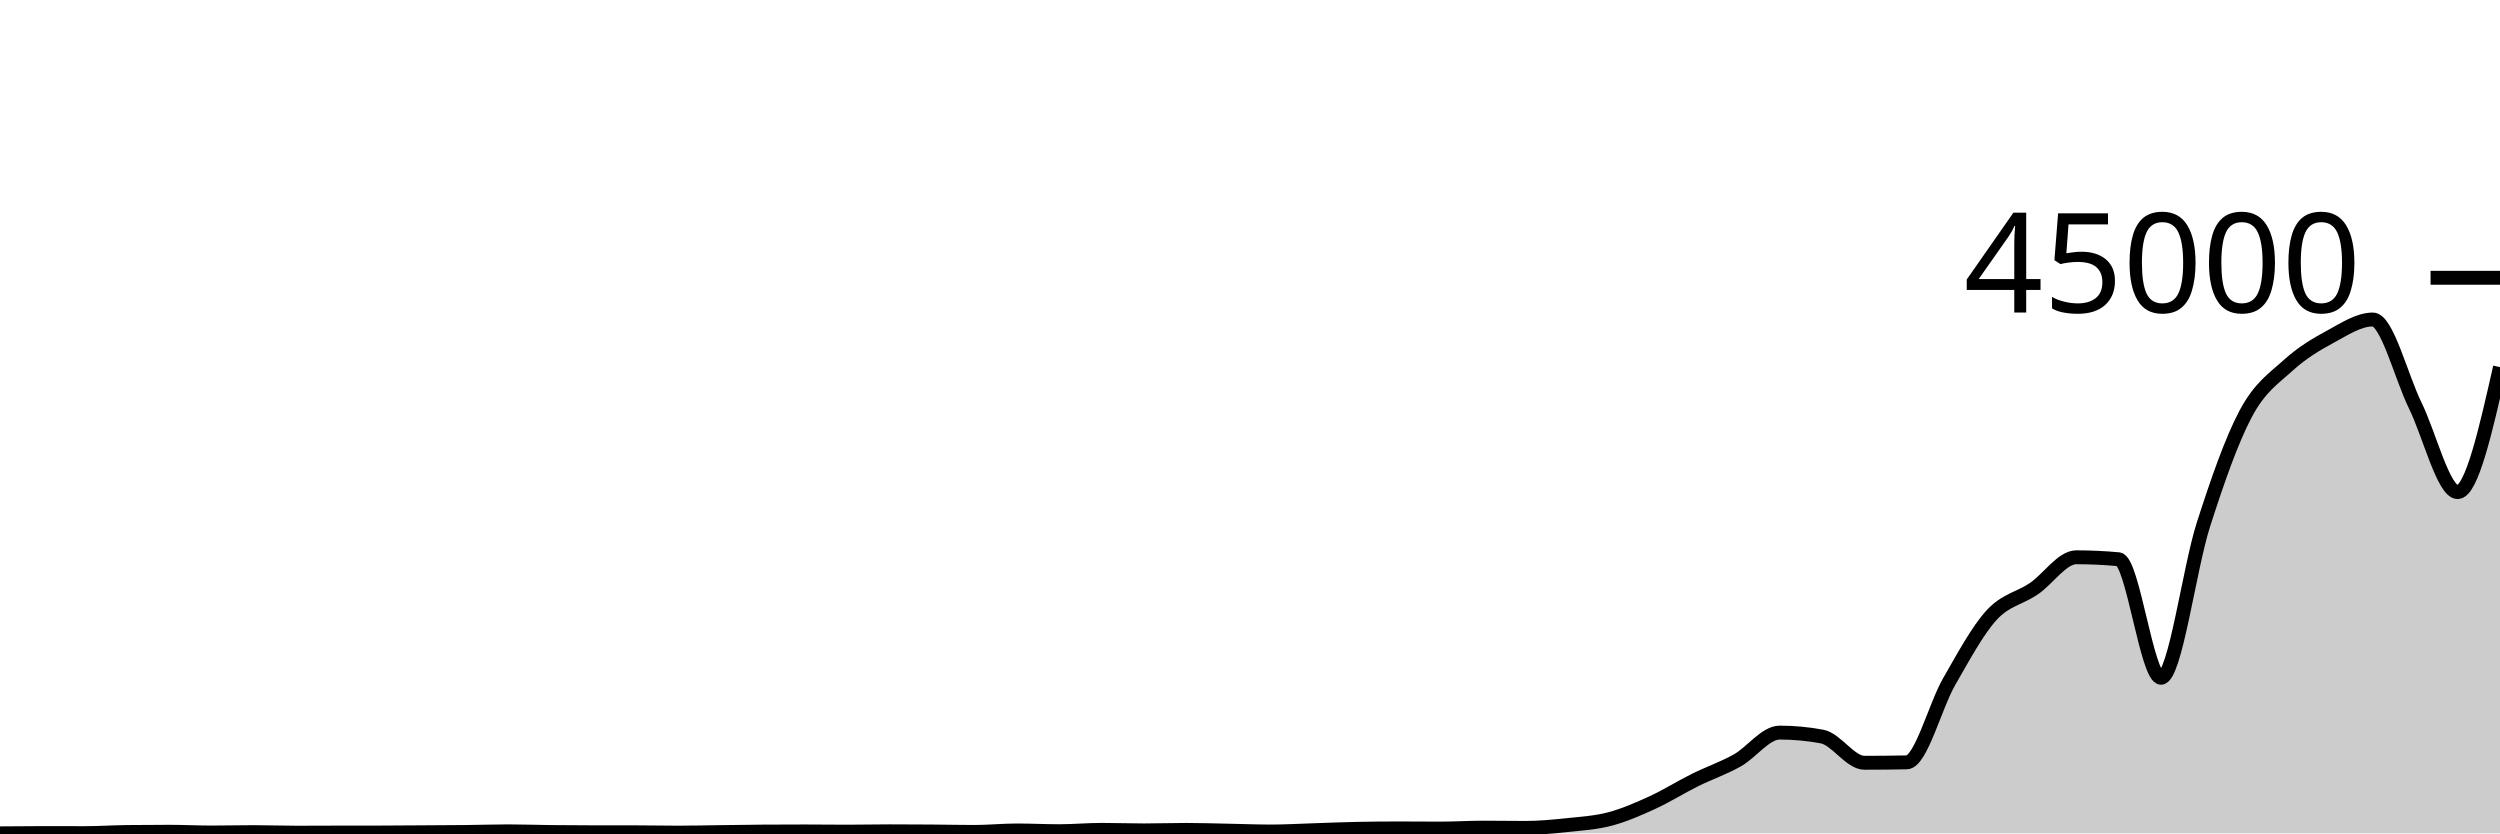
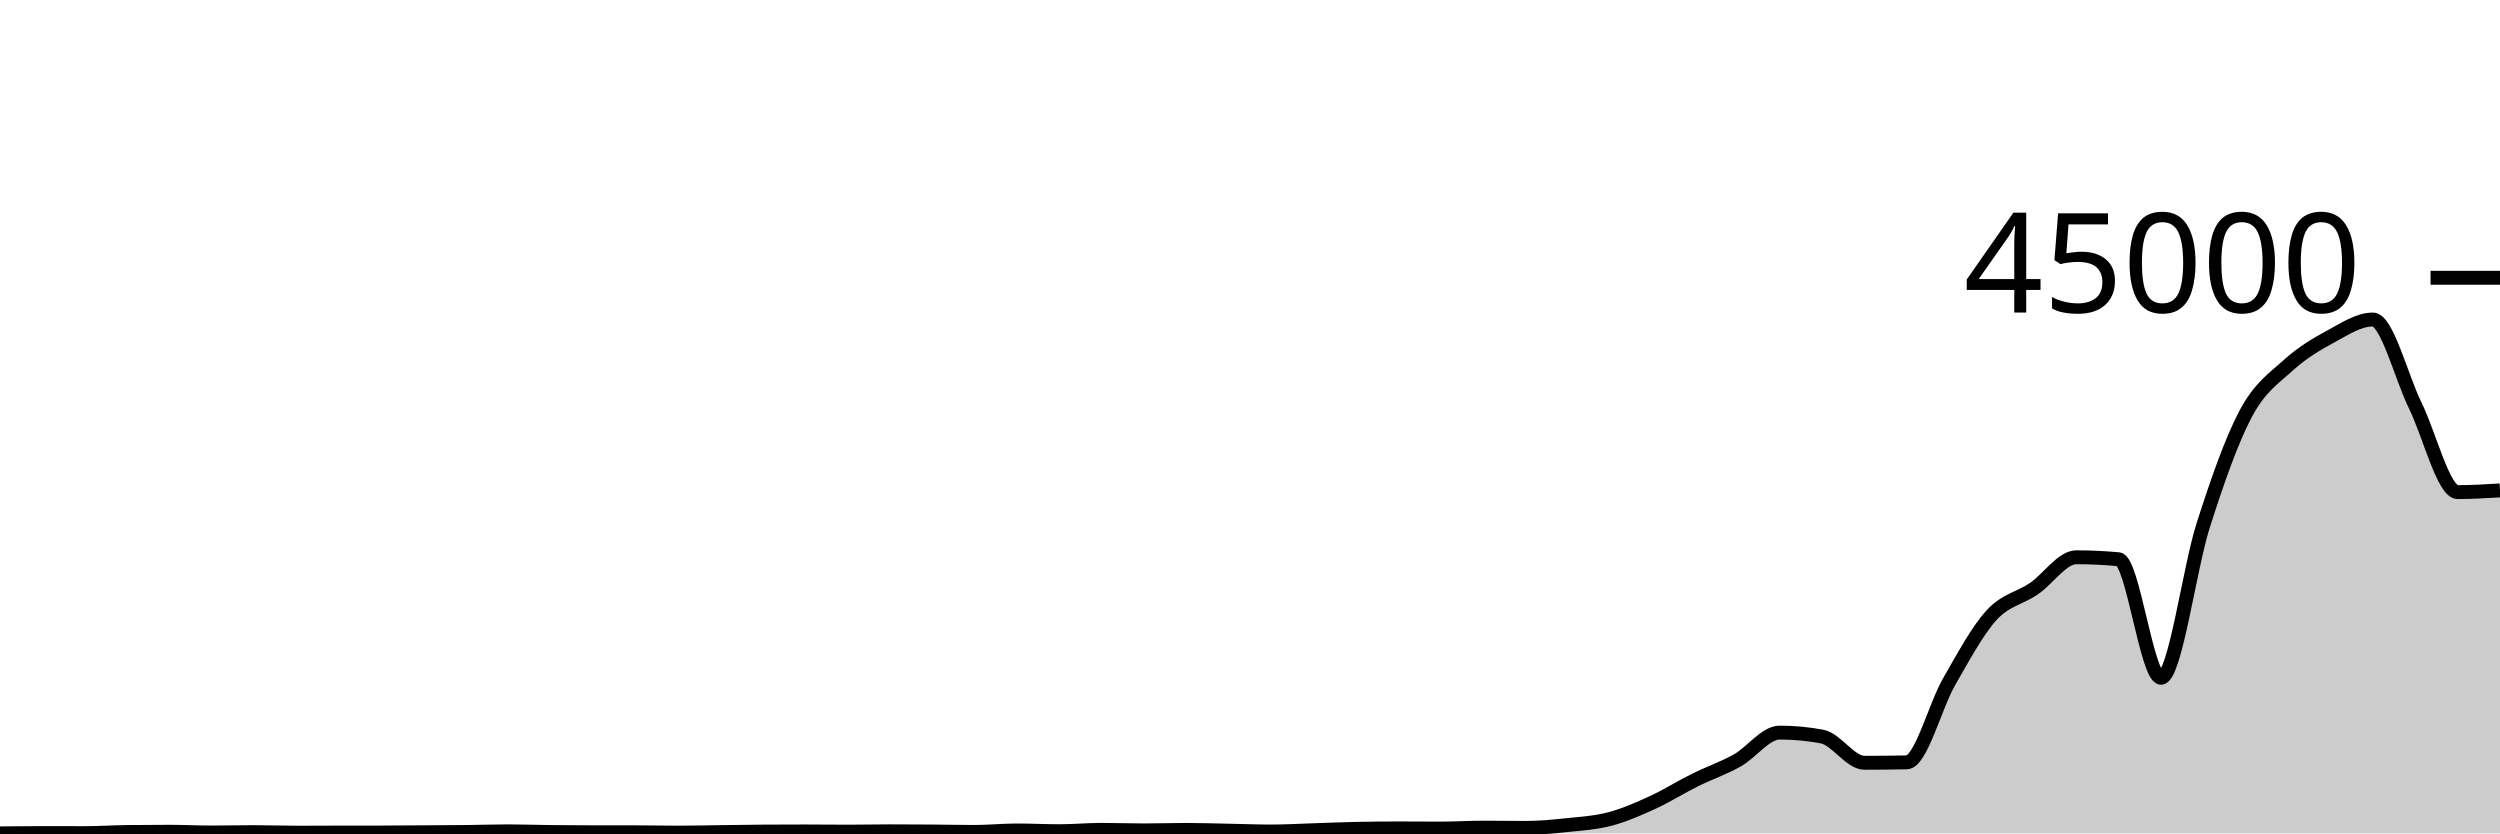
<svg xmlns="http://www.w3.org/2000/svg" viewBox="0 0 180 60">
  <g transform="translate(0,20)">
-     <path class="area" fill="rgba(0, 0, 0, 0.2)" d="M0,40C1.017,39.99,2.034,39.98,3.051,39.98C4.068,39.98,5.085,39.985,6.102,39.985C7.119,39.985,8.136,39.916,9.153,39.904C10.169,39.892,11.186,39.886,12.203,39.886C13.22,39.886,14.237,39.94,15.254,39.94C16.271,39.94,17.288,39.913,18.305,39.913C19.322,39.913,20.339,39.953,21.356,39.953C22.373,39.953,23.39,39.946,24.407,39.944C25.424,39.942,26.441,39.943,27.458,39.941C28.475,39.938,29.492,39.929,30.508,39.923C31.525,39.916,32.542,39.913,33.559,39.902C34.576,39.891,35.593,39.856,36.61,39.856C37.627,39.856,38.644,39.894,39.661,39.905C40.678,39.916,41.695,39.923,42.712,39.924C43.729,39.924,44.746,39.924,45.763,39.925C46.78,39.925,47.797,39.949,48.814,39.949C49.831,39.949,50.847,39.924,51.864,39.911C52.881,39.899,53.898,39.88,54.915,39.873C55.932,39.867,56.949,39.863,57.966,39.863C58.983,39.863,60,39.878,61.017,39.878C62.034,39.878,63.051,39.854,64.068,39.854C65.085,39.854,66.102,39.86,67.119,39.867C68.136,39.874,69.153,39.898,70.169,39.898C71.186,39.898,72.203,39.792,73.22,39.792C74.237,39.792,75.254,39.846,76.271,39.846C77.288,39.846,78.305,39.75,79.322,39.75C80.339,39.75,81.356,39.788,82.373,39.788C83.39,39.788,84.407,39.752,85.424,39.752C86.441,39.752,87.458,39.788,88.475,39.807C89.492,39.827,90.508,39.868,91.525,39.868C92.542,39.868,93.559,39.806,94.576,39.775C95.593,39.743,96.61,39.698,97.627,39.677C98.644,39.656,99.661,39.645,100.678,39.645C101.695,39.645,102.712,39.657,103.729,39.657C104.746,39.657,105.763,39.59,106.78,39.59C107.797,39.59,108.814,39.608,109.831,39.608C110.847,39.608,111.864,39.51,112.881,39.403C113.898,39.295,114.915,39.234,115.932,38.964C116.949,38.693,117.966,38.247,118.983,37.781C120,37.314,121.017,36.671,122.034,36.166C123.051,35.661,124.068,35.32,125.085,34.75C126.102,34.18,127.119,32.747,128.136,32.747C129.153,32.747,130.169,32.841,131.186,33.031C132.203,33.22,133.22,34.92,134.237,34.92C135.254,34.92,136.271,34.909,137.288,34.889C138.305,34.868,139.322,30.843,140.339,29.077C141.356,27.312,142.373,25.41,143.39,24.294C144.407,23.179,145.424,23.08,146.441,22.385C147.458,21.69,148.475,20.124,149.492,20.124C150.508,20.124,151.525,20.171,152.542,20.266C153.559,20.36,154.576,28.8,155.593,28.8C156.61,28.8,157.627,20.947,158.644,17.778C159.661,14.608,160.678,11.694,161.695,9.782C162.712,7.871,163.729,7.233,164.746,6.308C165.763,5.384,166.78,4.785,167.797,4.235C168.814,3.684,169.831,3.004,170.847,3.004C171.864,3.004,172.881,7.126,173.898,9.198C174.915,11.269,175.932,15.431,176.949,15.431C177.966,15.431,178.983,10.933,180,6.434L180,40C178.983,40,177.966,40,176.949,40C175.932,40,174.915,40,173.898,40C172.881,40,171.864,40,170.847,40C169.831,40,168.814,40,167.797,40C166.78,40,165.763,40,164.746,40C163.729,40,162.712,40,161.695,40C160.678,40,159.661,40,158.644,40C157.627,40,156.61,40,155.593,40C154.576,40,153.559,40,152.542,40C151.525,40,150.508,40,149.492,40C148.475,40,147.458,40,146.441,40C145.424,40,144.407,40,143.39,40C142.373,40,141.356,40,140.339,40C139.322,40,138.305,40,137.288,40C136.271,40,135.254,40,134.237,40C133.22,40,132.203,40,131.186,40C130.169,40,129.153,40,128.136,40C127.119,40,126.102,40,125.085,40C124.068,40,123.051,40,122.034,40C121.017,40,120,40,118.983,40C117.966,40,116.949,40,115.932,40C114.915,40,113.898,40,112.881,40C111.864,40,110.847,40,109.831,40C108.814,40,107.797,40,106.78,40C105.763,40,104.746,40,103.729,40C102.712,40,101.695,40,100.678,40C99.661,40,98.644,40,97.627,40C96.61,40,95.593,40,94.576,40C93.559,40,92.542,40,91.525,40C90.508,40,89.492,40,88.475,40C87.458,40,86.441,40,85.424,40C84.407,40,83.39,40,82.373,40C81.356,40,80.339,40,79.322,40C78.305,40,77.288,40,76.271,40C75.254,40,74.237,40,73.22,40C72.203,40,71.186,40,70.169,40C69.153,40,68.136,40,67.119,40C66.102,40,65.085,40,64.068,40C63.051,40,62.034,40,61.017,40C60,40,58.983,40,57.966,40C56.949,40,55.932,40,54.915,40C53.898,40,52.881,40,51.864,40C50.847,40,49.831,40,48.814,40C47.797,40,46.78,40,45.763,40C44.746,40,43.729,40,42.712,40C41.695,40,40.678,40,39.661,40C38.644,40,37.627,40,36.61,40C35.593,40,34.576,40,33.559,40C32.542,40,31.525,40,30.508,40C29.492,40,28.475,40,27.458,40C26.441,40,25.424,40,24.407,40C23.39,40,22.373,40,21.356,40C20.339,40,19.322,40,18.305,40C17.288,40,16.271,40,15.254,40C14.237,40,13.22,40,12.203,40C11.186,40,10.169,40,9.153,40C8.136,40,7.119,40,6.102,40C5.085,40,4.068,40,3.051,40C2.034,40,1.017,40,0,40Z" />
-     <path class="line" stroke="black" fill="none" d="M0,40C1.017,39.99,2.034,39.98,3.051,39.98C4.068,39.98,5.085,39.985,6.102,39.985C7.119,39.985,8.136,39.916,9.153,39.904C10.169,39.892,11.186,39.886,12.203,39.886C13.22,39.886,14.237,39.94,15.254,39.94C16.271,39.94,17.288,39.913,18.305,39.913C19.322,39.913,20.339,39.953,21.356,39.953C22.373,39.953,23.39,39.946,24.407,39.944C25.424,39.942,26.441,39.943,27.458,39.941C28.475,39.938,29.492,39.929,30.508,39.923C31.525,39.916,32.542,39.913,33.559,39.902C34.576,39.891,35.593,39.856,36.61,39.856C37.627,39.856,38.644,39.894,39.661,39.905C40.678,39.916,41.695,39.923,42.712,39.924C43.729,39.924,44.746,39.924,45.763,39.925C46.78,39.925,47.797,39.949,48.814,39.949C49.831,39.949,50.847,39.924,51.864,39.911C52.881,39.899,53.898,39.88,54.915,39.873C55.932,39.867,56.949,39.863,57.966,39.863C58.983,39.863,60,39.878,61.017,39.878C62.034,39.878,63.051,39.854,64.068,39.854C65.085,39.854,66.102,39.86,67.119,39.867C68.136,39.874,69.153,39.898,70.169,39.898C71.186,39.898,72.203,39.792,73.22,39.792C74.237,39.792,75.254,39.846,76.271,39.846C77.288,39.846,78.305,39.75,79.322,39.75C80.339,39.75,81.356,39.788,82.373,39.788C83.39,39.788,84.407,39.752,85.424,39.752C86.441,39.752,87.458,39.788,88.475,39.807C89.492,39.827,90.508,39.868,91.525,39.868C92.542,39.868,93.559,39.806,94.576,39.775C95.593,39.743,96.61,39.698,97.627,39.677C98.644,39.656,99.661,39.645,100.678,39.645C101.695,39.645,102.712,39.657,103.729,39.657C104.746,39.657,105.763,39.59,106.78,39.59C107.797,39.59,108.814,39.608,109.831,39.608C110.847,39.608,111.864,39.51,112.881,39.403C113.898,39.295,114.915,39.234,115.932,38.964C116.949,38.693,117.966,38.247,118.983,37.781C120,37.314,121.017,36.671,122.034,36.166C123.051,35.661,124.068,35.32,125.085,34.75C126.102,34.18,127.119,32.747,128.136,32.747C129.153,32.747,130.169,32.841,131.186,33.031C132.203,33.22,133.22,34.92,134.237,34.92C135.254,34.92,136.271,34.909,137.288,34.889C138.305,34.868,139.322,30.843,140.339,29.077C141.356,27.312,142.373,25.41,143.39,24.294C144.407,23.179,145.424,23.08,146.441,22.385C147.458,21.69,148.475,20.124,149.492,20.124C150.508,20.124,151.525,20.171,152.542,20.266C153.559,20.36,154.576,28.8,155.593,28.8C156.61,28.8,157.627,20.947,158.644,17.778C159.661,14.608,160.678,11.694,161.695,9.782C162.712,7.871,163.729,7.233,164.746,6.308C165.763,5.384,166.78,4.785,167.797,4.235C168.814,3.684,169.831,3.004,170.847,3.004C171.864,3.004,172.881,7.126,173.898,9.198C174.915,11.269,175.932,15.431,176.949,15.431C177.966,15.431,178.983,10.933,180,6.434" />
+     <path class="area" fill="rgba(0, 0, 0, 0.2)" d="M0,40C1.017,39.99,2.034,39.98,3.051,39.98C4.068,39.98,5.085,39.985,6.102,39.985C7.119,39.985,8.136,39.916,9.153,39.904C10.169,39.892,11.186,39.886,12.203,39.886C13.22,39.886,14.237,39.94,15.254,39.94C16.271,39.94,17.288,39.913,18.305,39.913C19.322,39.913,20.339,39.953,21.356,39.953C22.373,39.953,23.39,39.946,24.407,39.944C25.424,39.942,26.441,39.943,27.458,39.941C28.475,39.938,29.492,39.929,30.508,39.923C31.525,39.916,32.542,39.913,33.559,39.902C34.576,39.891,35.593,39.856,36.61,39.856C37.627,39.856,38.644,39.894,39.661,39.905C40.678,39.916,41.695,39.923,42.712,39.924C43.729,39.924,44.746,39.924,45.763,39.925C46.78,39.925,47.797,39.949,48.814,39.949C49.831,39.949,50.847,39.924,51.864,39.911C52.881,39.899,53.898,39.88,54.915,39.873C55.932,39.867,56.949,39.863,57.966,39.863C58.983,39.863,60,39.878,61.017,39.878C62.034,39.878,63.051,39.854,64.068,39.854C65.085,39.854,66.102,39.86,67.119,39.867C68.136,39.874,69.153,39.898,70.169,39.898C71.186,39.898,72.203,39.792,73.22,39.792C74.237,39.792,75.254,39.846,76.271,39.846C77.288,39.846,78.305,39.75,79.322,39.75C80.339,39.75,81.356,39.788,82.373,39.788C83.39,39.788,84.407,39.752,85.424,39.752C86.441,39.752,87.458,39.788,88.475,39.807C89.492,39.827,90.508,39.868,91.525,39.868C92.542,39.868,93.559,39.806,94.576,39.775C95.593,39.743,96.61,39.698,97.627,39.677C98.644,39.656,99.661,39.645,100.678,39.645C101.695,39.645,102.712,39.657,103.729,39.657C104.746,39.657,105.763,39.59,106.78,39.59C107.797,39.59,108.814,39.608,109.831,39.608C110.847,39.608,111.864,39.51,112.881,39.403C113.898,39.295,114.915,39.234,115.932,38.964C116.949,38.693,117.966,38.247,118.983,37.781C120,37.314,121.017,36.671,122.034,36.166C123.051,35.661,124.068,35.32,125.085,34.75C126.102,34.18,127.119,32.747,128.136,32.747C129.153,32.747,130.169,32.841,131.186,33.031C132.203,33.22,133.22,34.92,134.237,34.92C135.254,34.92,136.271,34.909,137.288,34.889C138.305,34.868,139.322,30.843,140.339,29.077C141.356,27.312,142.373,25.41,143.39,24.294C144.407,23.179,145.424,23.08,146.441,22.385C147.458,21.69,148.475,20.124,149.492,20.124C150.508,20.124,151.525,20.171,152.542,20.266C153.559,20.36,154.576,28.8,155.593,28.8C156.61,28.8,157.627,20.947,158.644,17.778C159.661,14.608,160.678,11.694,161.695,9.782C162.712,7.871,163.729,7.233,164.746,6.308C165.763,5.384,166.78,4.785,167.797,4.235C168.814,3.684,169.831,3.004,170.847,3.004C171.864,3.004,172.881,7.126,173.898,9.198C174.915,11.269,175.932,15.431,176.949,15.431C177.966,15.431,178.983,15.37,180,15.309L180,40C178.983,40,177.966,40,176.949,40C175.932,40,174.915,40,173.898,40C172.881,40,171.864,40,170.847,40C169.831,40,168.814,40,167.797,40C166.78,40,165.763,40,164.746,40C163.729,40,162.712,40,161.695,40C160.678,40,159.661,40,158.644,40C157.627,40,156.61,40,155.593,40C154.576,40,153.559,40,152.542,40C151.525,40,150.508,40,149.492,40C148.475,40,147.458,40,146.441,40C145.424,40,144.407,40,143.39,40C142.373,40,141.356,40,140.339,40C139.322,40,138.305,40,137.288,40C136.271,40,135.254,40,134.237,40C133.22,40,132.203,40,131.186,40C130.169,40,129.153,40,128.136,40C127.119,40,126.102,40,125.085,40C124.068,40,123.051,40,122.034,40C121.017,40,120,40,118.983,40C117.966,40,116.949,40,115.932,40C114.915,40,113.898,40,112.881,40C111.864,40,110.847,40,109.831,40C108.814,40,107.797,40,106.78,40C105.763,40,104.746,40,103.729,40C102.712,40,101.695,40,100.678,40C99.661,40,98.644,40,97.627,40C96.61,40,95.593,40,94.576,40C93.559,40,92.542,40,91.525,40C90.508,40,89.492,40,88.475,40C87.458,40,86.441,40,85.424,40C84.407,40,83.39,40,82.373,40C81.356,40,80.339,40,79.322,40C78.305,40,77.288,40,76.271,40C75.254,40,74.237,40,73.22,40C72.203,40,71.186,40,70.169,40C69.153,40,68.136,40,67.119,40C66.102,40,65.085,40,64.068,40C63.051,40,62.034,40,61.017,40C60,40,58.983,40,57.966,40C56.949,40,55.932,40,54.915,40C53.898,40,52.881,40,51.864,40C50.847,40,49.831,40,48.814,40C47.797,40,46.78,40,45.763,40C44.746,40,43.729,40,42.712,40C41.695,40,40.678,40,39.661,40C38.644,40,37.627,40,36.61,40C35.593,40,34.576,40,33.559,40C32.542,40,31.525,40,30.508,40C29.492,40,28.475,40,27.458,40C26.441,40,25.424,40,24.407,40C23.39,40,22.373,40,21.356,40C20.339,40,19.322,40,18.305,40C17.288,40,16.271,40,15.254,40C14.237,40,13.22,40,12.203,40C11.186,40,10.169,40,9.153,40C8.136,40,7.119,40,6.102,40C5.085,40,4.068,40,3.051,40C2.034,40,1.017,40,0,40Z" />
+     <path class="line" stroke="black" fill="none" d="M0,40C1.017,39.99,2.034,39.98,3.051,39.98C4.068,39.98,5.085,39.985,6.102,39.985C7.119,39.985,8.136,39.916,9.153,39.904C10.169,39.892,11.186,39.886,12.203,39.886C13.22,39.886,14.237,39.94,15.254,39.94C16.271,39.94,17.288,39.913,18.305,39.913C19.322,39.913,20.339,39.953,21.356,39.953C22.373,39.953,23.39,39.946,24.407,39.944C25.424,39.942,26.441,39.943,27.458,39.941C28.475,39.938,29.492,39.929,30.508,39.923C31.525,39.916,32.542,39.913,33.559,39.902C34.576,39.891,35.593,39.856,36.61,39.856C37.627,39.856,38.644,39.894,39.661,39.905C40.678,39.916,41.695,39.923,42.712,39.924C43.729,39.924,44.746,39.924,45.763,39.925C46.78,39.925,47.797,39.949,48.814,39.949C49.831,39.949,50.847,39.924,51.864,39.911C52.881,39.899,53.898,39.88,54.915,39.873C55.932,39.867,56.949,39.863,57.966,39.863C58.983,39.863,60,39.878,61.017,39.878C62.034,39.878,63.051,39.854,64.068,39.854C65.085,39.854,66.102,39.86,67.119,39.867C68.136,39.874,69.153,39.898,70.169,39.898C71.186,39.898,72.203,39.792,73.22,39.792C74.237,39.792,75.254,39.846,76.271,39.846C77.288,39.846,78.305,39.75,79.322,39.75C80.339,39.75,81.356,39.788,82.373,39.788C83.39,39.788,84.407,39.752,85.424,39.752C86.441,39.752,87.458,39.788,88.475,39.807C89.492,39.827,90.508,39.868,91.525,39.868C92.542,39.868,93.559,39.806,94.576,39.775C95.593,39.743,96.61,39.698,97.627,39.677C98.644,39.656,99.661,39.645,100.678,39.645C101.695,39.645,102.712,39.657,103.729,39.657C104.746,39.657,105.763,39.59,106.78,39.59C107.797,39.59,108.814,39.608,109.831,39.608C110.847,39.608,111.864,39.51,112.881,39.403C113.898,39.295,114.915,39.234,115.932,38.964C116.949,38.693,117.966,38.247,118.983,37.781C120,37.314,121.017,36.671,122.034,36.166C123.051,35.661,124.068,35.32,125.085,34.75C126.102,34.18,127.119,32.747,128.136,32.747C129.153,32.747,130.169,32.841,131.186,33.031C132.203,33.22,133.22,34.92,134.237,34.92C135.254,34.92,136.271,34.909,137.288,34.889C138.305,34.868,139.322,30.843,140.339,29.077C141.356,27.312,142.373,25.41,143.39,24.294C144.407,23.179,145.424,23.08,146.441,22.385C147.458,21.69,148.475,20.124,149.492,20.124C150.508,20.124,151.525,20.171,152.542,20.266C153.559,20.36,154.576,28.8,155.593,28.8C156.61,28.8,157.627,20.947,158.644,17.778C159.661,14.608,160.678,11.694,161.695,9.782C162.712,7.871,163.729,7.233,164.746,6.308C165.763,5.384,166.78,4.785,167.797,4.235C168.814,3.684,169.831,3.004,170.847,3.004C171.864,3.004,172.881,7.126,173.898,9.198C174.915,11.269,175.932,15.431,176.949,15.431C177.966,15.431,178.983,15.37,180,15.309" />
    <path class="axis-ceiling" stroke-width="1" stroke="black" fill="none" d="M175,0L180,0" />
    <text class="axis-ceiling-label" font-family="sans-serif" text-anchor="end" font-size="10px" x="170" y="2.5">45000</text>
  </g>
</svg>
